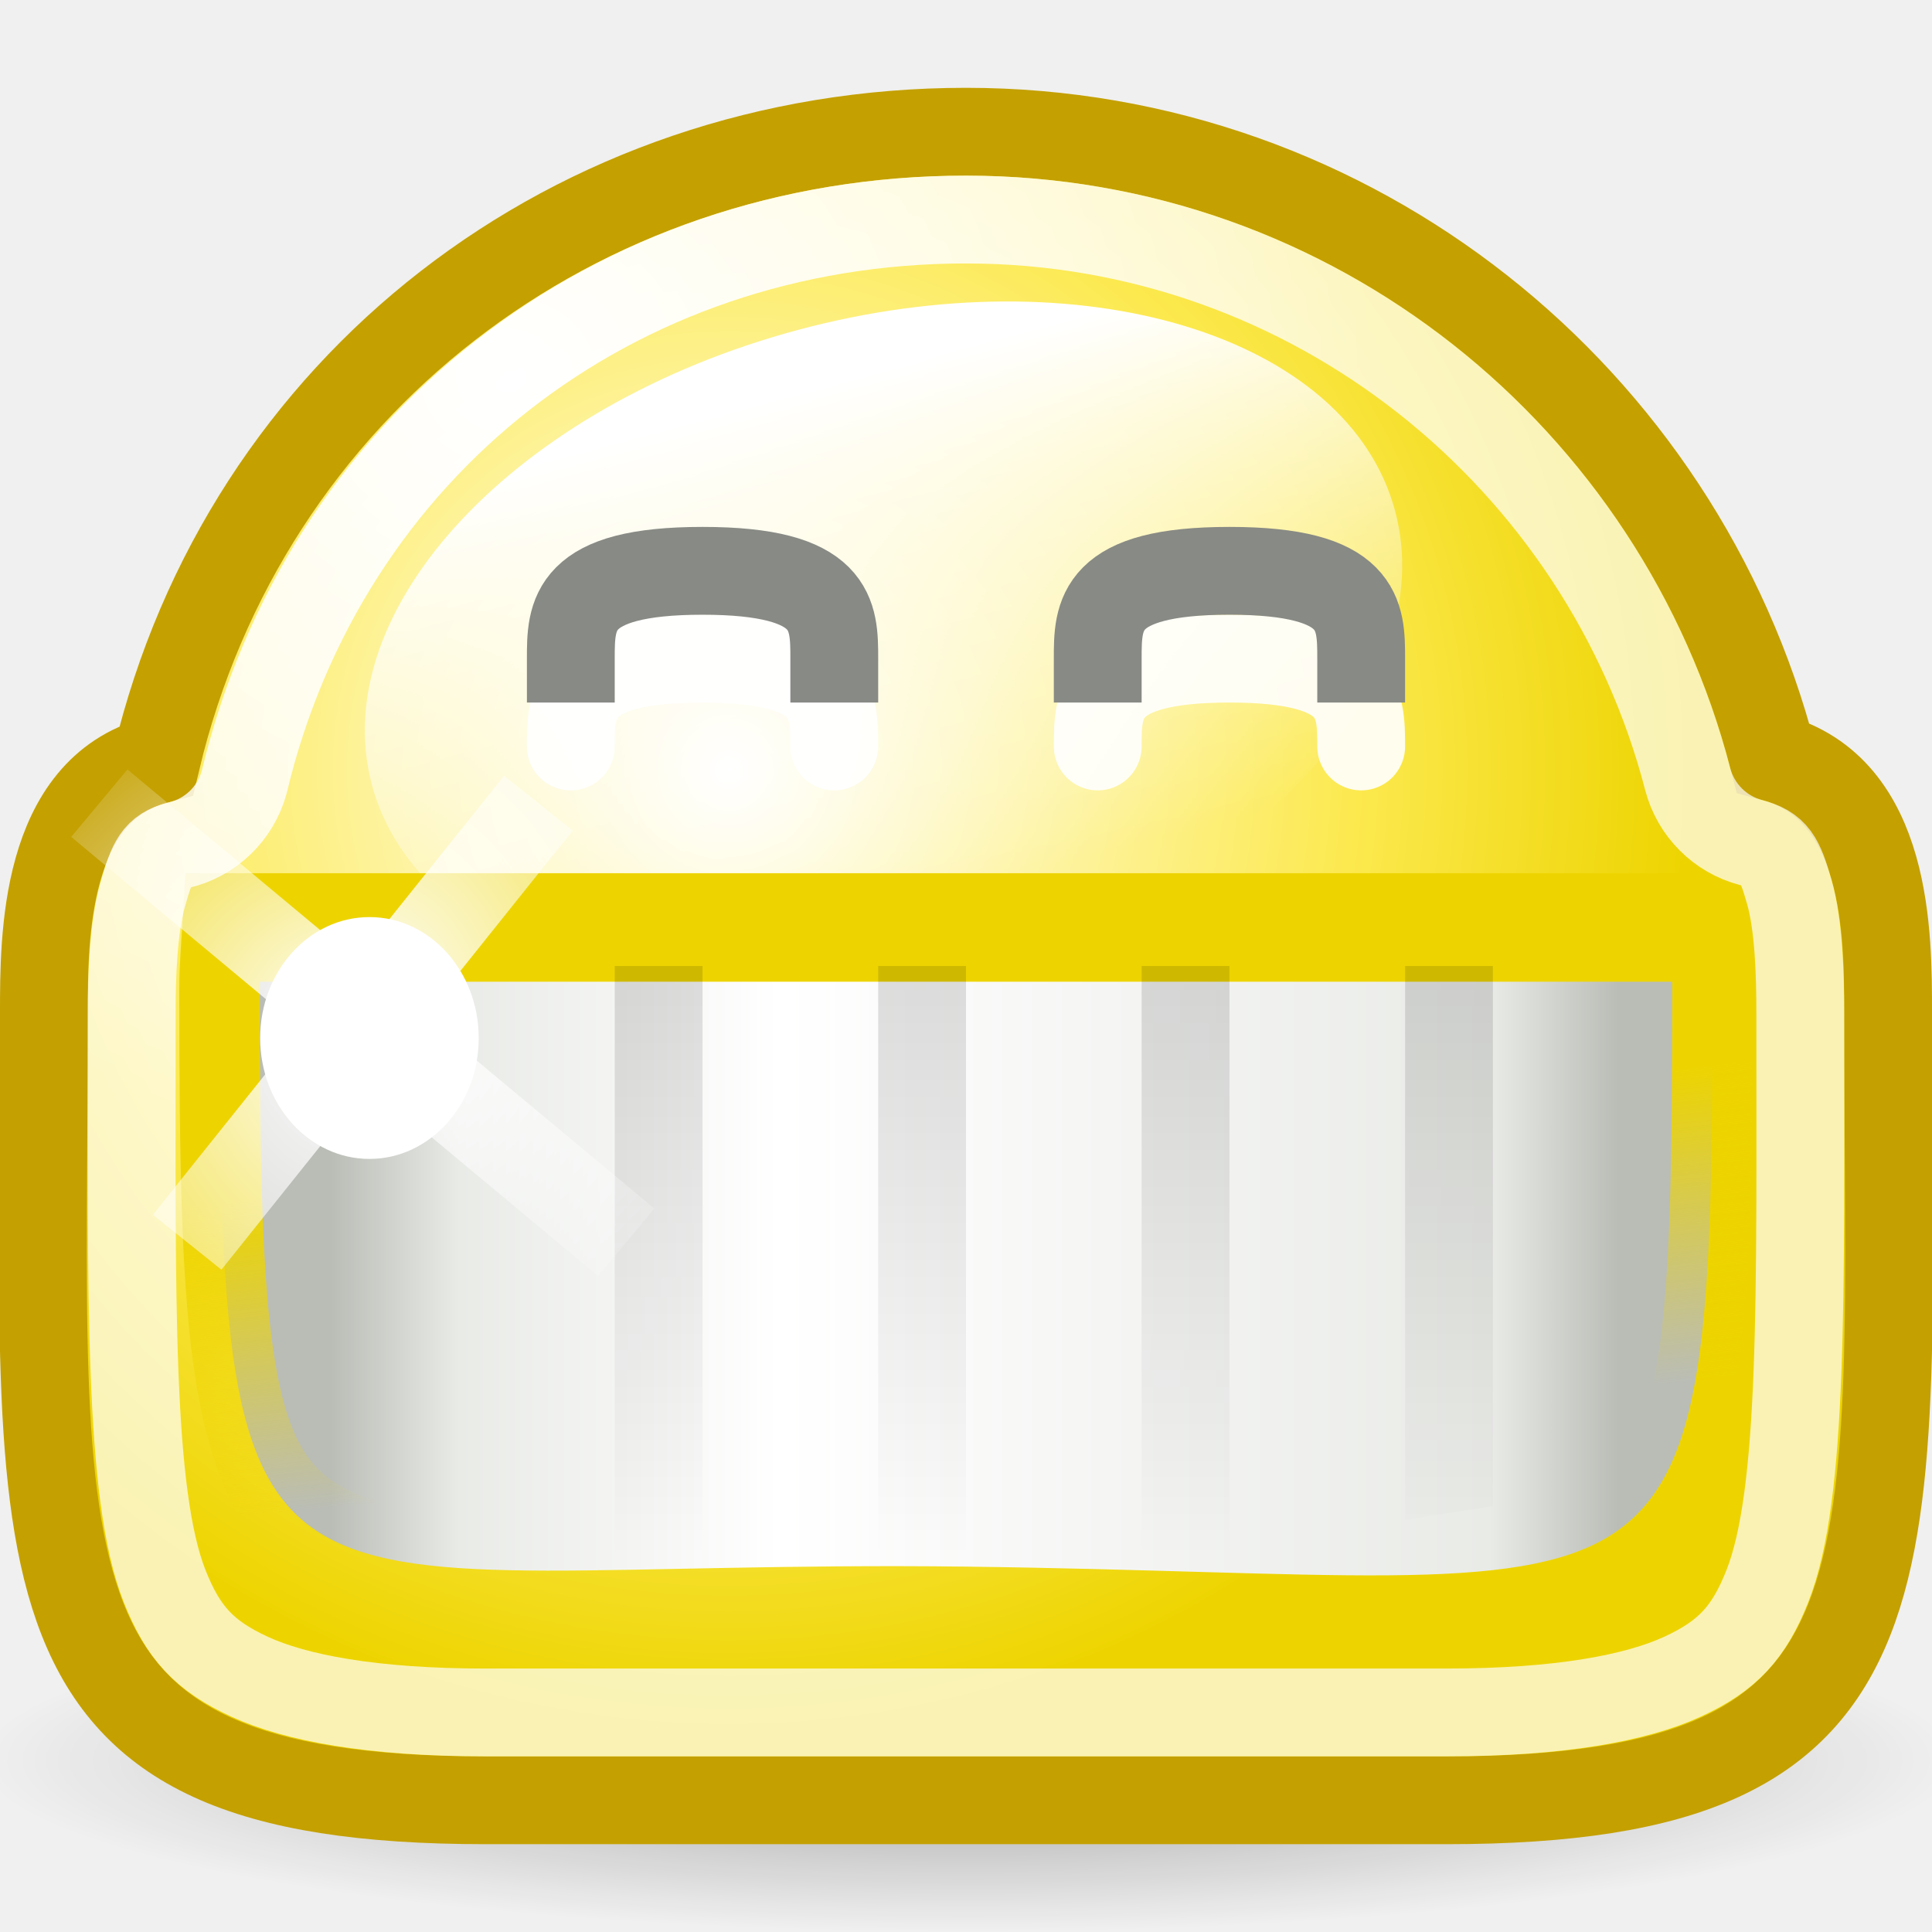
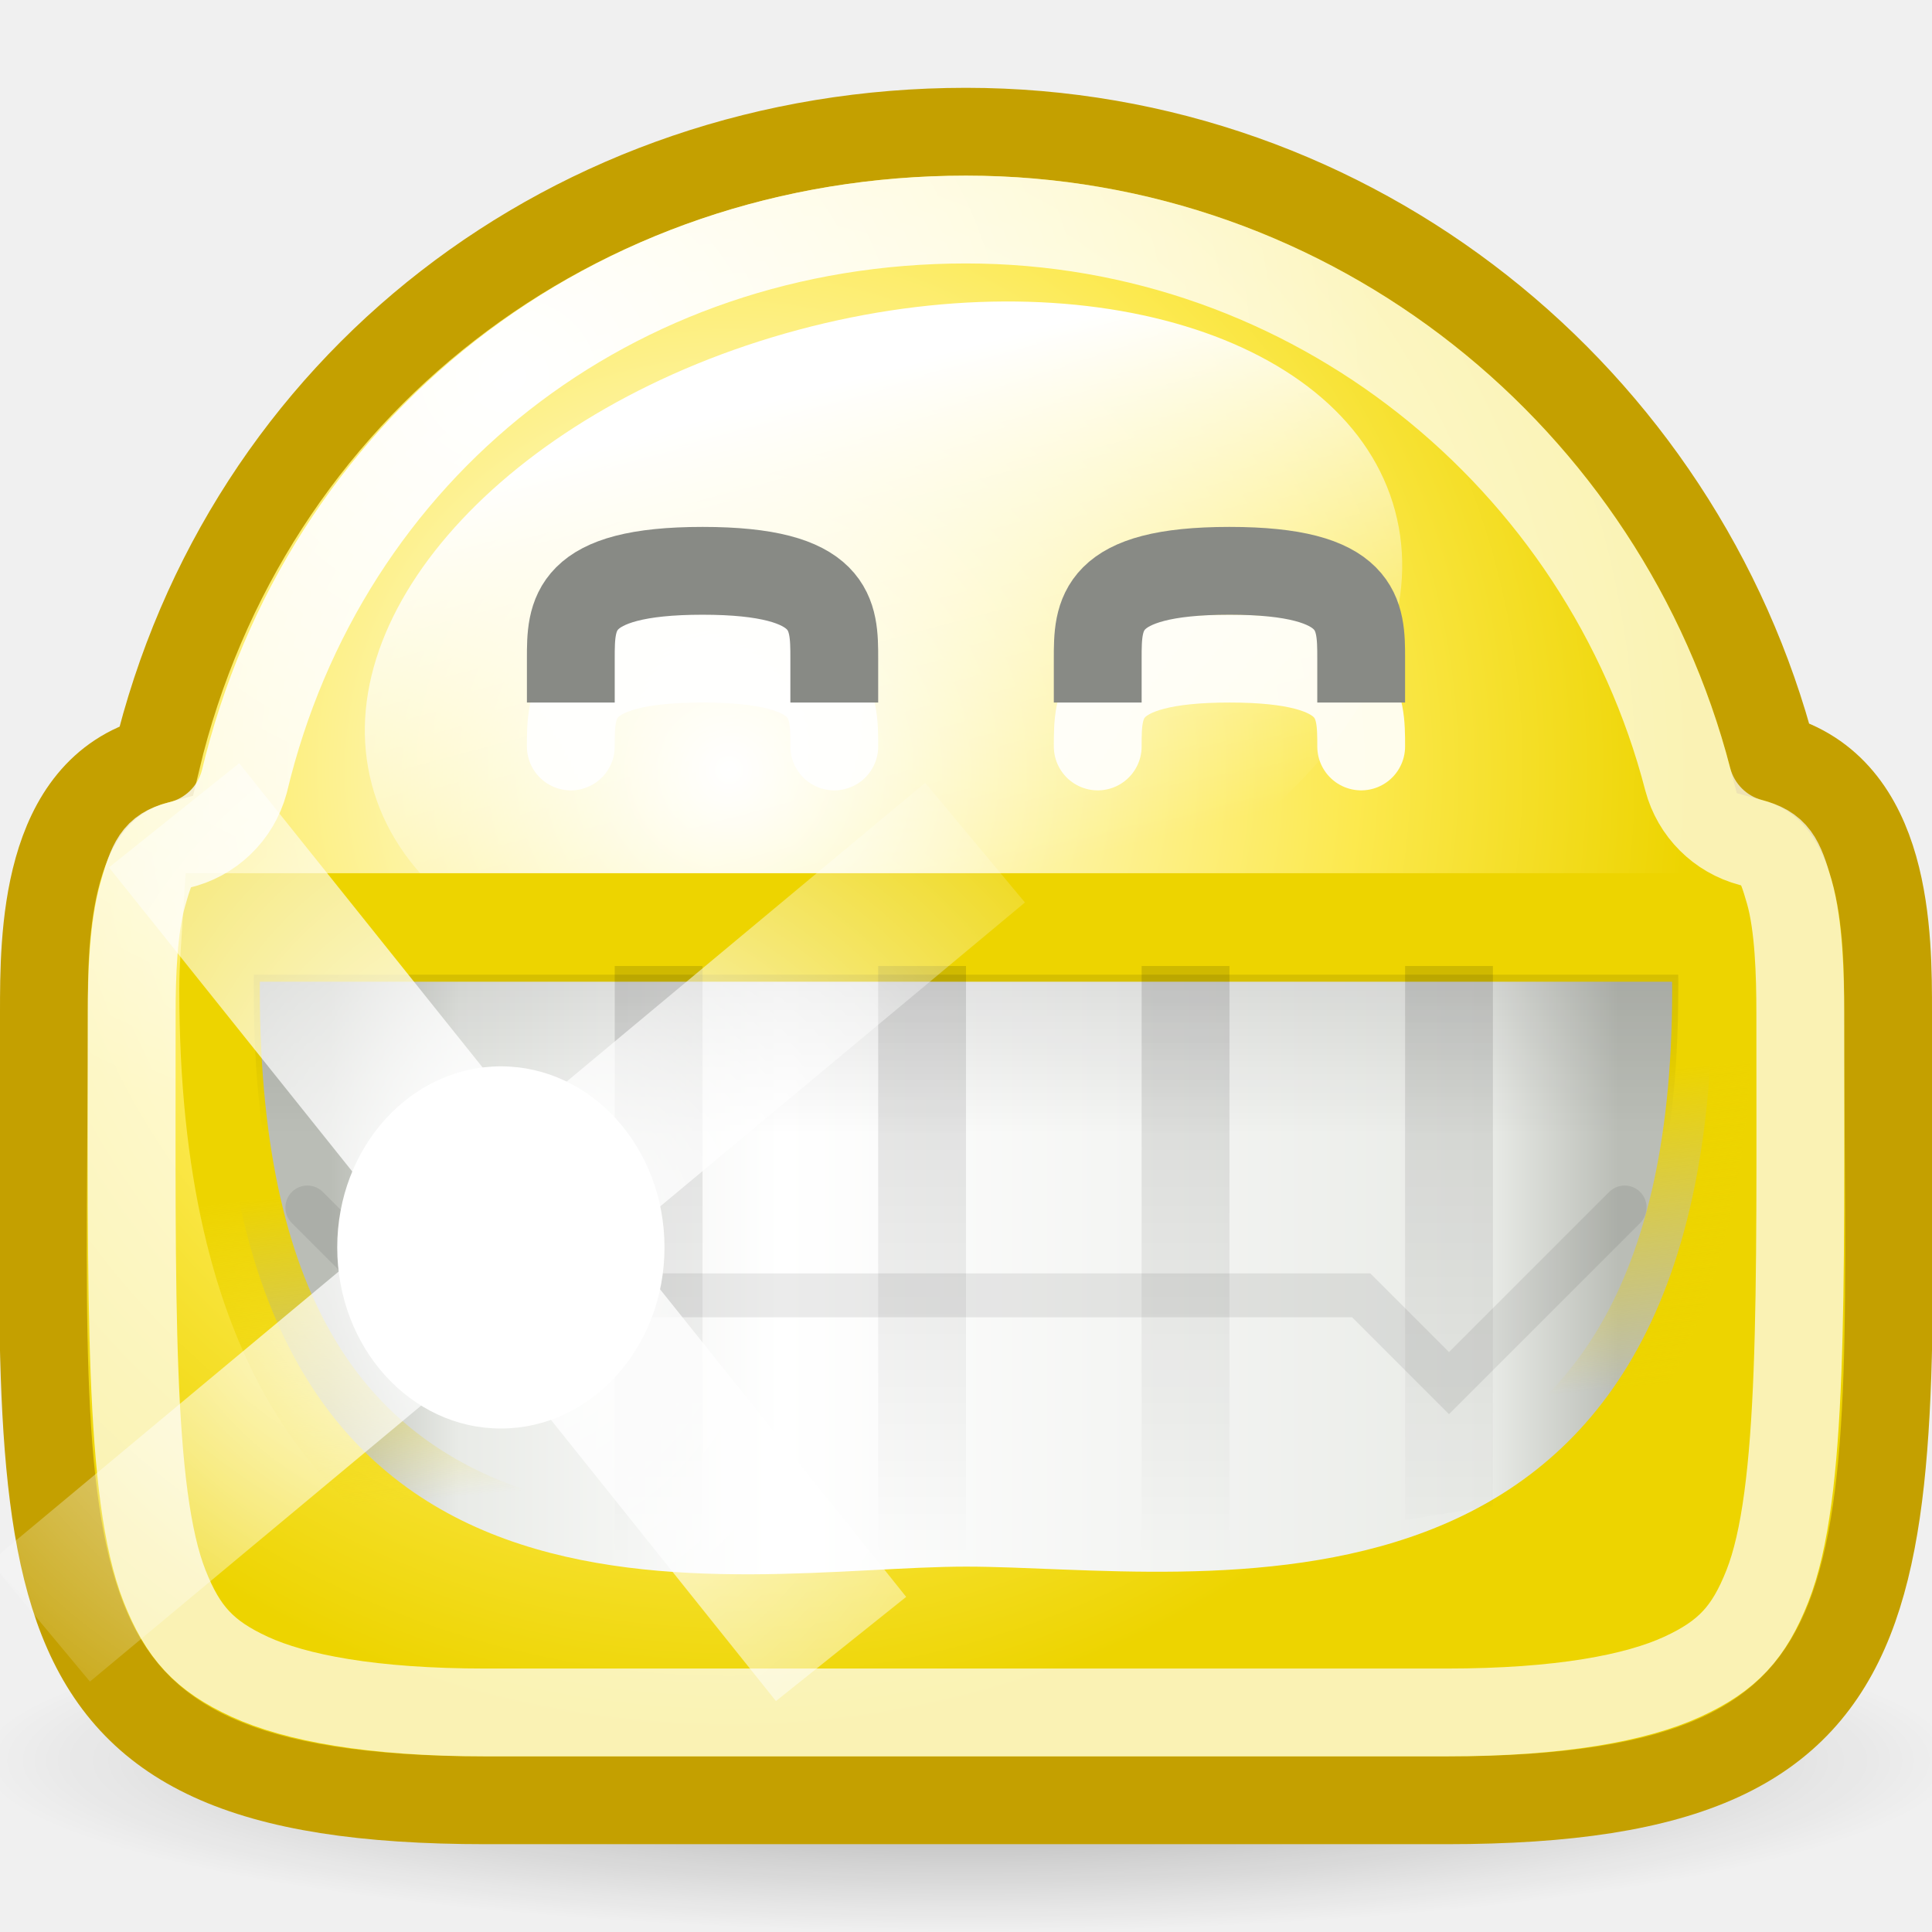
<svg xmlns="http://www.w3.org/2000/svg" xmlns:xlink="http://www.w3.org/1999/xlink" width="22" height="22" id="svg2" version="1.0">
  <defs id="defs4">
+     <linearGradient id="linearGradient3213">
+       <stop style="stop-color:#000000;stop-opacity:1;" offset="0" id="stop3215" />
+       <stop style="stop-color:#000000;stop-opacity:0;" offset="1" id="stop3217" />
+     </linearGradient>
    <linearGradient id="linearGradient3226">
      <stop style="stop-color:#edd400;stop-opacity:0;" offset="0" id="stop3228" />
      <stop style="stop-color:#edd400;stop-opacity:1" offset="1" id="stop3230" />
    </linearGradient>
    <linearGradient id="linearGradient3218">
      <stop style="stop-color:#ffffff;stop-opacity:1;" offset="0" id="stop3220" />
      <stop style="stop-color:#ffffff;stop-opacity:0;" offset="1" id="stop3222" />
    </linearGradient>
    <linearGradient id="linearGradient3210">
      <stop style="stop-color:#ffffff;stop-opacity:1;" offset="0" id="stop3212" />
      <stop style="stop-color:#ffffff;stop-opacity:0;" offset="1" id="stop3214" />
    </linearGradient>
    <linearGradient id="linearGradient7768">
      <stop style="stop-color:#ffffff;stop-opacity:1;" offset="0" id="stop7770" />
      <stop style="stop-color:#ffffff;stop-opacity:0;" offset="1" id="stop7772" />
    </linearGradient>
    <linearGradient id="linearGradient4029">
      <stop style="stop-color:black;stop-opacity:1;" offset="0" id="stop4031" />
      <stop style="stop-color:black;stop-opacity:0;" offset="1" id="stop4033" />
    </linearGradient>
    <linearGradient id="linearGradient3512">
      <stop style="stop-color:#babdb6;stop-opacity:1" offset="0" id="stop3514" />
      <stop id="stop3524" offset="0.1" style="stop-color:#e9ebe7;stop-opacity:1;" />
      <stop id="stop3520" offset="0.35" style="stop-color:white;stop-opacity:1;" />
      <stop style="stop-color:#e9ebe7;stop-opacity:1;" offset="0.9" id="stop3522" />
      <stop style="stop-color:#babdb6;stop-opacity:1" offset="1" id="stop3516" />
    </linearGradient>
    <linearGradient id="linearGradient2897">
      <stop style="stop-color:black;stop-opacity:1;" offset="0" id="stop2899" />
      <stop style="stop-color:black;stop-opacity:0;" offset="1" id="stop2901" />
    </linearGradient>
    <linearGradient id="linearGradient2784">
      <stop style="stop-color:white;stop-opacity:1;" offset="0" id="stop2786" />
      <stop style="stop-color:white;stop-opacity:0.706;" offset="1" id="stop2788" />
    </linearGradient>
    <linearGradient id="linearGradient2770">
      <stop style="stop-color:white;stop-opacity:1" offset="0" id="stop2772" />
      <stop id="stop2885" offset="0.65" style="stop-color:#fce94f;stop-opacity:1;" />
      <stop style="stop-color:#edd400;stop-opacity:1" offset="1" id="stop2774" />
    </linearGradient>
    <radialGradient xlink:href="#linearGradient2897" id="radialGradient9713" gradientUnits="userSpaceOnUse" gradientTransform="matrix(1,0,0,0.599119,0,6.170917)" cx="11.027" cy="15.393" fx="11.027" fy="15.393" r="11.027" />
    <linearGradient xlink:href="#linearGradient7768" id="linearGradient9717" gradientUnits="userSpaceOnUse" x1="71.451" y1="-124.883" x2="71.451" y2="-117.864" />
    <radialGradient xlink:href="#linearGradient2784" id="radialGradient9719" gradientUnits="userSpaceOnUse" cx="5.287" cy="3.463" fx="5.287" fy="3.463" r="10.108" gradientTransform="matrix(0.890344,0,0,0.890344,40.2741,2.0548)" />
    <linearGradient xlink:href="#linearGradient4029" id="linearGradient3186" gradientUnits="userSpaceOnUse" gradientTransform="matrix(1,0,0,0.8333333,0,-224)" x1="10.5" y1="278.471" x2="10.5" y2="290.1" />
    <linearGradient xlink:href="#linearGradient3512" id="linearGradient3201" gradientUnits="userSpaceOnUse" x1="4.612" y1="222.907" x2="17.557" y2="222.907" gradientTransform="matrix(1,0,0,0.9283807,0,15.92573)" />
    <linearGradient xlink:href="#linearGradient3226" id="linearGradient3232" x1="11.387" y1="226.533" x2="11.199" y2="224.004" gradientUnits="userSpaceOnUse" gradientTransform="matrix(1,0,0,0.9283807,0,15.92573)" />
-     <radialGradient xlink:href="#linearGradient3218" id="radialGradient3239" gradientUnits="userSpaceOnUse" gradientTransform="matrix(2.150865,0,0,2.581039,-6.905193,-19.76298)" cx="6" cy="12.5" fx="6" fy="12.5" r="2.5" />
-     <radialGradient xlink:href="#linearGradient3210" id="radialGradient3241" gradientUnits="userSpaceOnUse" gradientTransform="matrix(1.417194,0,0,1.214738,-2.503166,-2.684225)" cx="6" cy="12.5" fx="6" fy="12.5" r="3.5" />
    <radialGradient xlink:href="#linearGradient2770" id="radialGradient3215" gradientUnits="userSpaceOnUse" gradientTransform="matrix(1.089252,0,0,1.089252,-1.908847,0.2690286)" cx="9.375" cy="7.803" fx="9.375" fy="7.803" r="10.049" />
    <radialGradient xlink:href="#linearGradient2784" id="radialGradient3242" cx="5.785" cy="3.535" fx="5.785" fy="3.535" r="10.001" gradientTransform="matrix(1,0,0,0.8999049,0,1.101047)" gradientUnits="userSpaceOnUse" />
+     <radialGradient xlink:href="#linearGradient3210" id="radialGradient3209" gradientUnits="userSpaceOnUse" gradientTransform="matrix(2.514741,0,0,2.155492,-9.957794,-12.2979)" cx="6" cy="12.5" fx="6" fy="12.5" r="3.5" />
+     <radialGradient xlink:href="#linearGradient3218" id="radialGradient3211" gradientUnits="userSpaceOnUse" gradientTransform="matrix(4.083665,0,0,4.900398,-19.37134,-46.60923)" cx="6" cy="12.5" fx="6" fy="12.5" r="2.5" />
+     <linearGradient xlink:href="#linearGradient3512" id="linearGradient3198" gradientUnits="userSpaceOnUse" gradientTransform="matrix(1,0,0,0.9283807,0,15.92573)" x1="4.612" y1="222.907" x2="17.557" y2="222.907" />
+     <linearGradient xlink:href="#linearGradient3213" id="linearGradient3219" x1="11.798" y1="222.719" x2="11.798" y2="223.913" gradientUnits="userSpaceOnUse" />
  </defs>
  <g id="layer1" style="display:inline">
    <path style="opacity:0.317;fill:url(#radialGradient9713);fill-opacity:1;stroke:none;stroke-width:0.989;stroke-linecap:round;stroke-linejoin:miter;stroke-miterlimit:4;stroke-dasharray:none;stroke-dashoffset:0;stroke-opacity:1;display:inline" id="path3427" d="M 22.054 15.393 A 11.027 6.607 0 1 1  0,15.393 A 11.027 6.607 0 1 1  22.054 15.393 z" transform="matrix(1.023275,0,0,0.2956323,-0.2566626,15.49608)" />
    <path style="fill:url(#radialGradient3215);fill-opacity:1;stroke:#c4a000;stroke-width:1;stroke-linecap:round;stroke-linejoin:miter;stroke-miterlimit:4;stroke-dashoffset:0;stroke-opacity:1;display:inline" d="M 11,1.5 C 6.536,1.5 2.797,4.401 1.781,8.656 C 0.5,9 0.5,10.676 0.5,11.531 C 0.5,18 0,20.5 5.531,20.5 L 16.469,20.5 C 22,20.5 21.5,18 21.5,11.531 C 21.5,10.662 21.506,8.978 20.188,8.625 C 19.128,4.536 15.419,1.5 11,1.5 z " id="path3429" />
    <path style="fill:url(#linearGradient9717);fill-opacity:1;fill-rule:evenodd;stroke:none;stroke-width:1;stroke-linecap:round;stroke-linejoin:round;stroke-miterlimit:4;stroke-dasharray:none;stroke-dashoffset:0.7;stroke-opacity:1;display:inline" id="path7805" d="M 76.812 -121.281 A 5.312 4.406 0 1 1  66.188,-121.281 A 5.312 4.406 0 1 1  76.812 -121.281 z" transform="matrix(1.09661,-0.2938357,0.2202716,0.8220649,-41.63211,128.0881)" />
    <path style="fill:none;fill-opacity:1;stroke:url(#radialGradient9719);stroke-width:1;stroke-linecap:round;stroke-linejoin:miter;stroke-miterlimit:4;stroke-dashoffset:0;stroke-opacity:1;display:inline" d="M 59.5,11 C 59.5,18.874 60.442,19.5 51,19.5 C 41.734,19.5 42.5,19.323 42.5,11 C 42.5,6.308 46.308,2.5 51,2.5 C 55.692,2.5 59.5,6.308 59.5,11 z " id="path3435" />
    <g id="g10794" transform="translate(-60,-381)">
      <path id="path3469" d="M 66.5,389.5 C 66.5,389 66.5,388.5 68,388.5 C 69.5,388.5 69.5,389 69.5,389.5" style="opacity:0.9;fill:none;fill-rule:evenodd;stroke:#ffffff;stroke-width:1px;stroke-linecap:round;stroke-linejoin:miter;stroke-opacity:1" />
      <path id="path3471" d="M 72.5,389.5 C 72.5,389 72.5,388.5 74,388.5 C 75.5,388.5 75.5,389 75.5,389.5" style="opacity:0.9;fill:none;fill-rule:evenodd;stroke:#ffffff;stroke-width:1px;stroke-linecap:round;stroke-linejoin:miter;stroke-opacity:1" />
      <path id="path3475" d="M 66.5,388.5 C 66.5,388 66.5,387.5 68,387.5 C 69.5,387.5 69.5,388 69.5,388.5" style="fill:none;fill-rule:evenodd;stroke:#888a85;stroke-width:1px;stroke-linecap:square;stroke-linejoin:miter;stroke-opacity:1" />
      <path id="path3477" d="M 72.5,388.5 C 72.5,388 72.5,387.5 74,387.5 C 75.5,387.5 75.5,388 75.5,388.5" style="fill:none;fill-rule:evenodd;stroke:#888a85;stroke-width:1px;stroke-linecap:square;stroke-linejoin:miter;stroke-opacity:1" />
    </g>
    <g id="g3592" transform="matrix(1.133333,0,0,1.527462,-1.466667,-329.0961)">
-       <path id="path3459" d="M 3.531,222.367 C 3.518,222.522 3.5,222.672 3.5,222.831 C 3.5,228.017 3.809,227.067 11,227.132 C 18.279,227.198 18.5,227.873 18.5,222.831 C 18.5,222.672 18.482,222.522 18.469,222.367 L 3.531,222.367 z " style="opacity:1;fill:url(#linearGradient3201);fill-opacity:1;stroke:url(#linearGradient3232);stroke-width:0.809;stroke-linecap:round;stroke-linejoin:miter;stroke-miterlimit:4;stroke-dasharray:none;stroke-dashoffset:0;stroke-opacity:1;display:inline" />
+       <path id="path3459" d="M 3.531,222.367 C 3.518,222.522 3.5,222.672 3.5,222.831 C 3.5,228.017 8.658,227.132 11,227.132 C 13.303,227.132 18.5,227.873 18.5,222.831 C 18.5,222.672 18.482,222.522 18.469,222.367 L 3.531,222.367 z " style="opacity:1;fill:url(#linearGradient3201);fill-opacity:1;stroke:url(#linearGradient3232);stroke-width:0.809;stroke-linecap:round;stroke-linejoin:miter;stroke-miterlimit:4;stroke-dasharray:none;stroke-dashoffset:0;stroke-opacity:1;display:inline" />
    </g>
    <path style="opacity:0.185;fill:url(#linearGradient3186);fill-opacity:1;stroke:none;stroke-width:1;stroke-linecap:round;stroke-linejoin:round;stroke-miterlimit:4;stroke-dasharray:none;stroke-dashoffset:0;stroke-opacity:1;display:inline" d="M 7,11 L 7,17.75 L 8,17.75 L 8,11 L 7,11 z M 10,11 L 10,17.75 L 11,17.75 L 11,11 L 10,11 z M 13,11 L 13,17.75 L 14,17.75 L 14,11 L 13,11 z M 16,11 L 16,17.307 L 17,17.151 L 17,11 L 16,11 z " id="path4053" />
-     <g id="g3234" transform="translate(-1.869349,-0.8542501)">
-       <path transform="matrix(2.010152,0,0,2.010152,-6.804671,-20.75463)" d="M 7.027 16.63 A 0.619 0.685 0 1 1  5.789,16.63 A 0.619 0.685 0 1 1  7.027 16.63 z" id="path3204" style="opacity:1;color:#000000;fill:#ffffff;fill-opacity:1;fill-rule:evenodd;stroke:none;stroke-width:1.7;stroke-linecap:square;stroke-linejoin:miter;marker:none;marker-start:none;marker-mid:none;marker-end:none;stroke-miterlimit:4;stroke-dasharray:none;stroke-dashoffset:0;stroke-opacity:1;visibility:visible;display:inline;overflow:visible;enable-background:accumulate" />
-       <path id="path3206" d="M 4,15 L 8,10" style="fill:none;fill-rule:evenodd;stroke:url(#radialGradient3239);stroke-width:1px;stroke-linecap:butt;stroke-linejoin:miter;stroke-opacity:1" />
-       <path id="path3208" d="M 3,10 L 9,15" style="fill:none;fill-rule:evenodd;stroke:url(#radialGradient3241);stroke-width:1px;stroke-linecap:butt;stroke-linejoin:miter;stroke-opacity:1" />
+     <path style="fill:none;fill-opacity:1;stroke:url(#radialGradient3242);stroke-width:1;stroke-linecap:round;stroke-linejoin:miter;stroke-miterlimit:4;stroke-dashoffset:0;stroke-opacity:1;display:inline" id="path3232" d="M 11,2.5 C 6.974,2.5 3.691,5.095 2.781,8.906 C 2.683,9.266 2.395,9.542 2.031,9.625 C 1.788,9.69 1.732,9.807 1.625,10.188 C 1.518,10.568 1.5,11.104 1.5,11.531 C 1.5,14.792 1.46,17.012 1.875,18.062 C 2.083,18.588 2.324,18.855 2.844,19.094 C 3.363,19.332 4.225,19.5 5.531,19.5 L 16.469,19.5 C 17.775,19.5 18.637,19.332 19.156,19.094 C 19.676,18.855 19.917,18.588 20.125,18.062 C 20.54,17.012 20.5,14.792 20.5,11.531 C 20.5,11.094 20.484,10.538 20.375,10.156 C 20.266,9.774 20.208,9.666 19.938,9.594 C 19.586,9.501 19.312,9.226 19.219,8.875 C 18.272,5.223 14.956,2.5 11,2.5 z " />
+     <path style="opacity:0.08;fill:none;fill-rule:evenodd;stroke:#000000;stroke-width:0.5;stroke-linecap:round;stroke-linejoin:miter;stroke-miterlimit:4;stroke-dasharray:none;stroke-opacity:1" d="M 18.5,13.75 L 16.5,15.75 L 15.5,14.75 L 6.5,14.75 L 5.5,15.75 L 3.5,13.75" id="path3195" />
+     <g style="stroke:none;display:inline;opacity:1;fill-opacity:1.0;fill:url(#linearGradient3219)" id="g2224" transform="matrix(1.133333,0,0,1.527462,-1.466667,-329.0961)">
+       <path style="opacity:0.1;fill:url(#linearGradient3219);fill-opacity:1.0;stroke:none;stroke-width:0.809;stroke-linecap:round;stroke-linejoin:miter;stroke-miterlimit:4;stroke-dasharray:none;stroke-dashoffset:0;stroke-opacity:1;display:inline" id="path3200" d="M 3.844,222.719 C 3.842,222.758 3.844,222.806 3.844,222.844 C 3.844,224.083 4.162,224.895 4.625,225.469 C 5.088,226.043 5.726,226.396 6.469,226.594 C 7.955,226.99 9.784,226.781 11,226.781 C 12.19,226.781 14.037,226.946 15.531,226.531 C 16.278,226.324 16.908,225.975 17.375,225.406 C 17.842,224.838 18.156,224.045 18.156,222.844 C 18.156,222.806 18.158,222.758 18.156,222.719 L 3.844,222.719 z " />
    </g>
-     <path style="fill:none;fill-opacity:1;stroke:url(#radialGradient3242);stroke-width:1;stroke-linecap:round;stroke-linejoin:miter;stroke-miterlimit:4;stroke-dashoffset:0;stroke-opacity:1;display:inline" id="path3232" d="M 11,2.5 C 6.974,2.5 3.691,5.095 2.781,8.906 C 2.683,9.266 2.395,9.542 2.031,9.625 C 1.788,9.69 1.732,9.807 1.625,10.188 C 1.518,10.568 1.5,11.104 1.5,11.531 C 1.5,14.792 1.46,17.012 1.875,18.062 C 2.083,18.588 2.324,18.855 2.844,19.094 C 3.363,19.332 4.225,19.5 5.531,19.5 L 16.469,19.5 C 17.775,19.5 18.637,19.332 19.156,19.094 C 19.676,18.855 19.917,18.588 20.125,18.062 C 20.54,17.012 20.5,14.792 20.5,11.531 C 20.5,11.094 20.484,10.538 20.375,10.156 C 20.266,9.774 20.208,9.666 19.938,9.594 C 19.586,9.501 19.312,9.226 19.219,8.875 C 18.272,5.223 14.956,2.5 11,2.5 z " />
+     <g id="g3204" transform="matrix(-1,0,0,1,10.91026,-0.6148154)">
+       <path id="path3208" d="M -0.193,10.21 L 10.454,19.082" style="fill:none;fill-rule:evenodd;stroke:url(#radialGradient3209);stroke-width:1.774px;stroke-linecap:butt;stroke-linejoin:miter;stroke-opacity:1" />
+       <path id="path3206" d="M 1.333,19.392 L 8.928,9.899" style="fill:none;fill-rule:evenodd;stroke:url(#radialGradient3211);stroke-width:1.899px;stroke-linecap:butt;stroke-linejoin:miter;stroke-opacity:1" />
+       <path transform="matrix(3.010152,0,0,3.010152,-14.08218,-35.23928)" d="M 7.027 16.63 A 0.619 0.685 0 1 1  5.789,16.63 A 0.619 0.685 0 1 1  7.027 16.63 z" id="path3204" style="color:#000000;fill:#ffffff;fill-opacity:1;fill-rule:evenodd;stroke:none;stroke-width:1.7;stroke-linecap:square;stroke-linejoin:miter;marker:none;marker-start:none;marker-mid:none;marker-end:none;stroke-miterlimit:4;stroke-dasharray:none;stroke-dashoffset:0;stroke-opacity:1;visibility:visible;display:inline;overflow:visible;enable-background:accumulate" />
+     </g>
  </g>
</svg>
